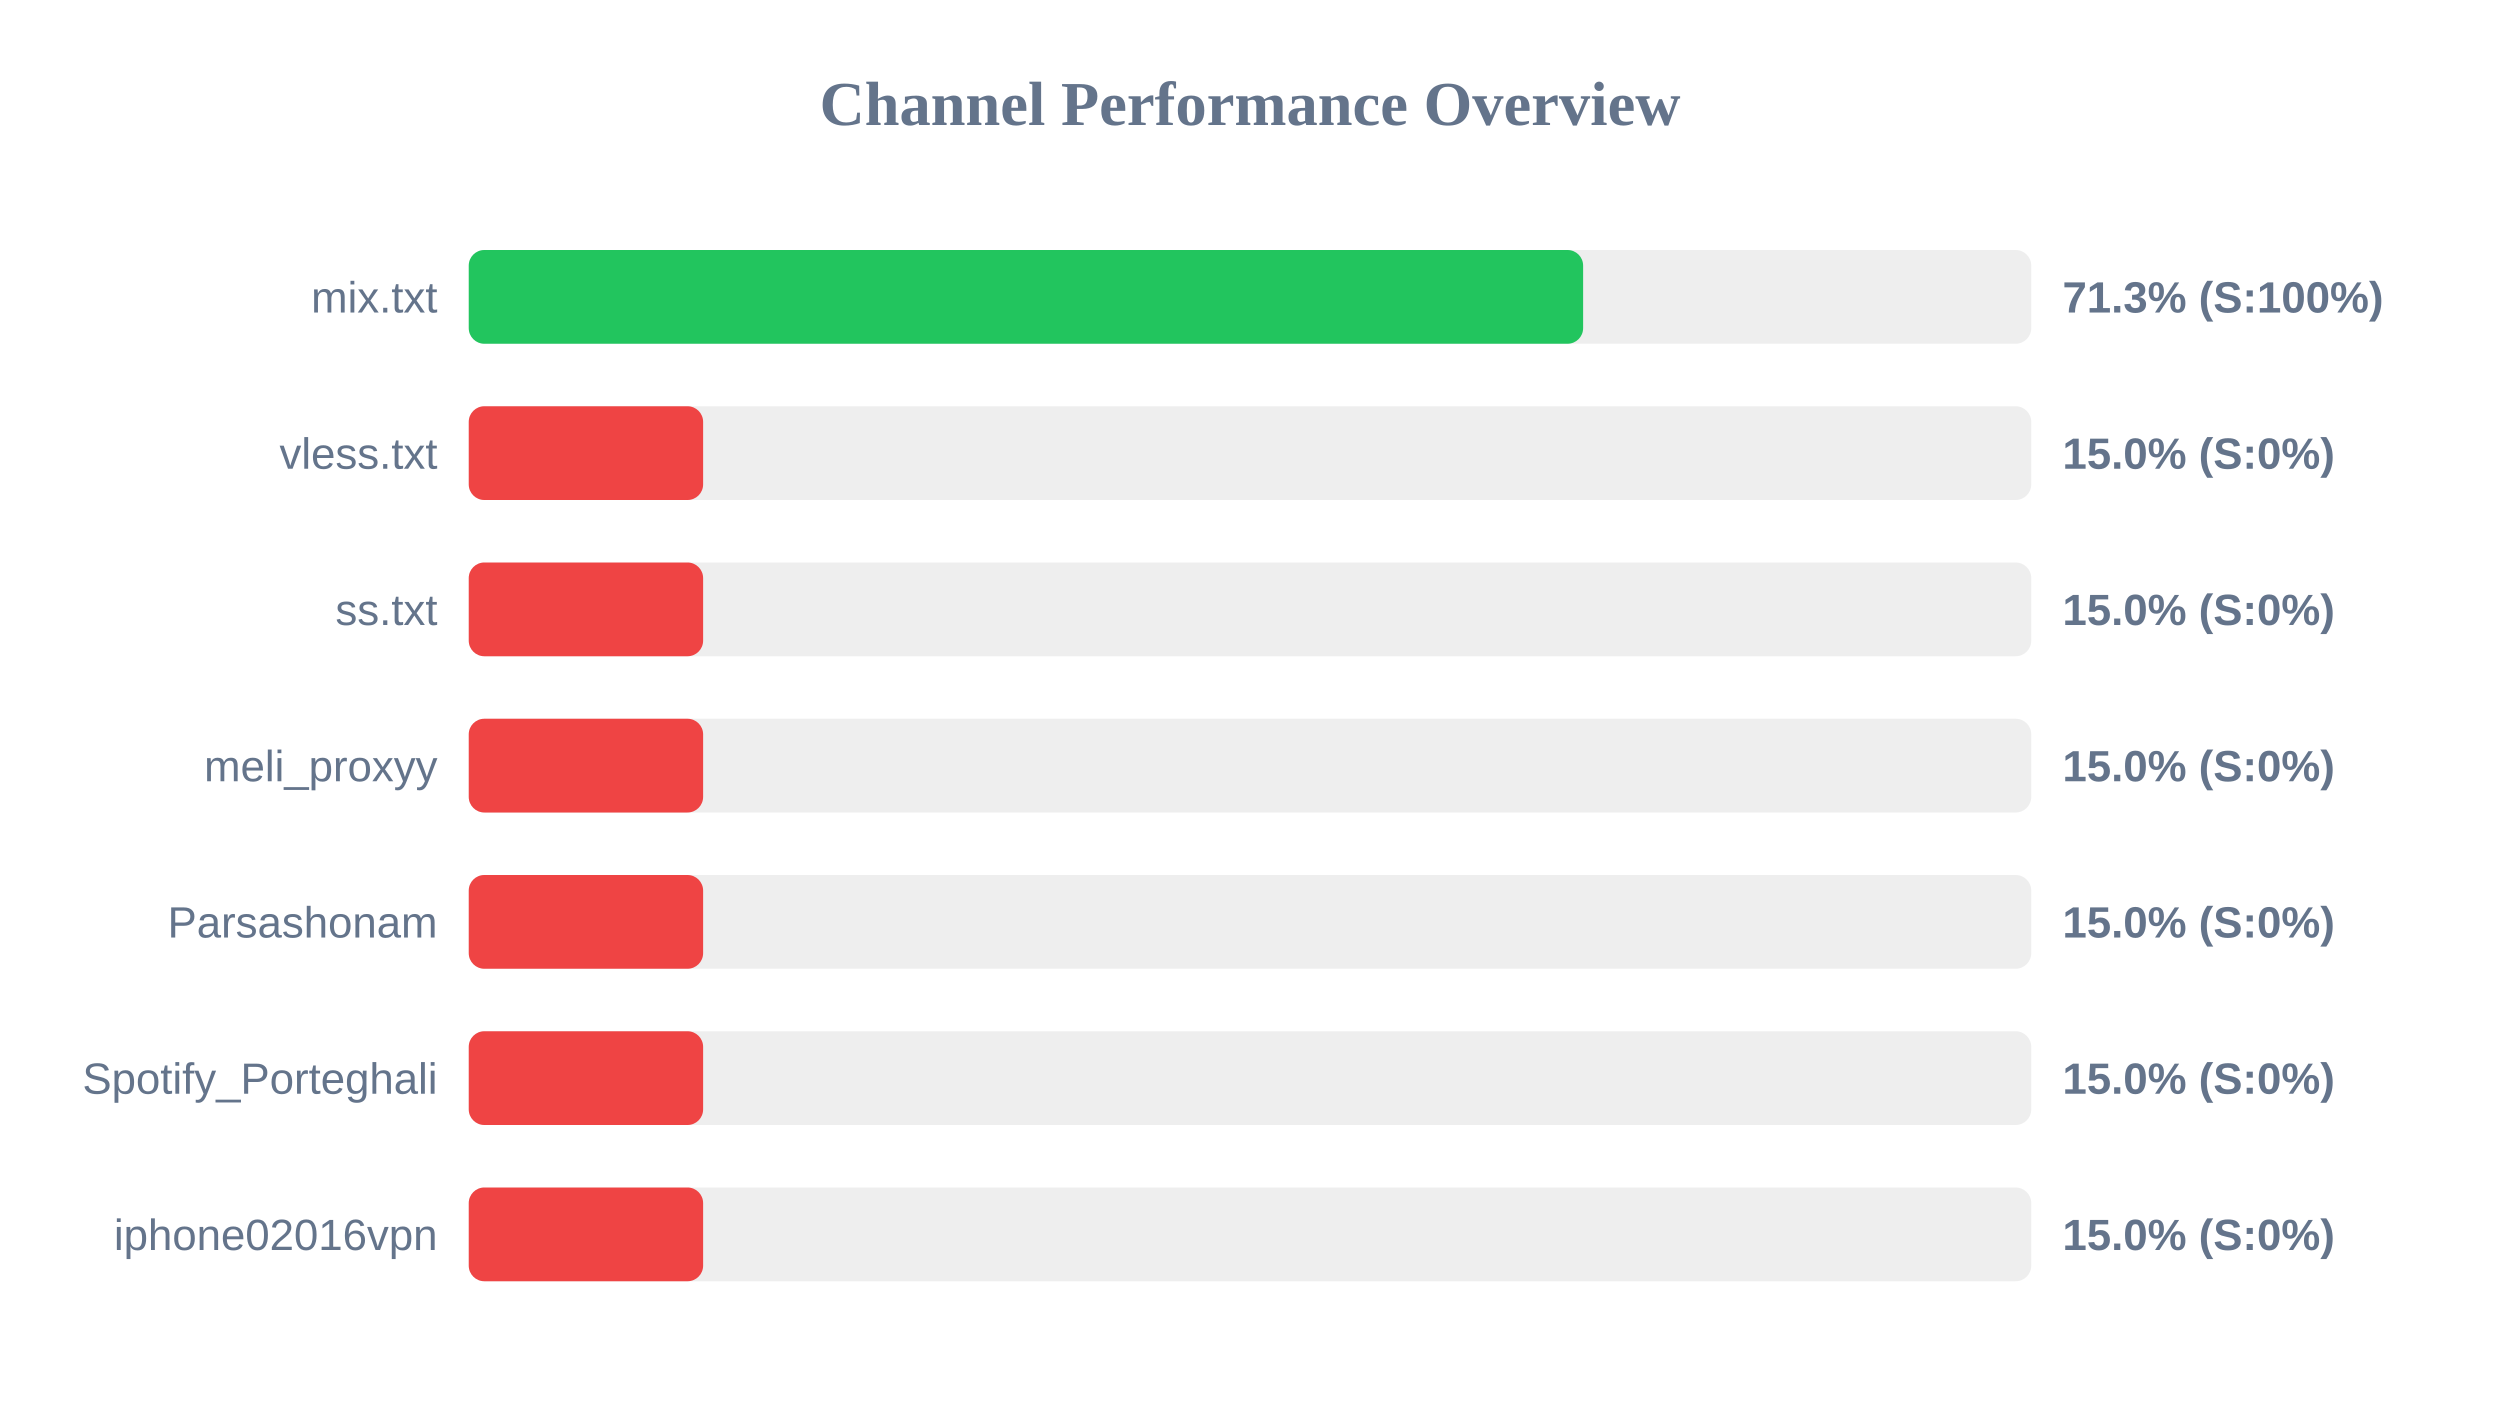
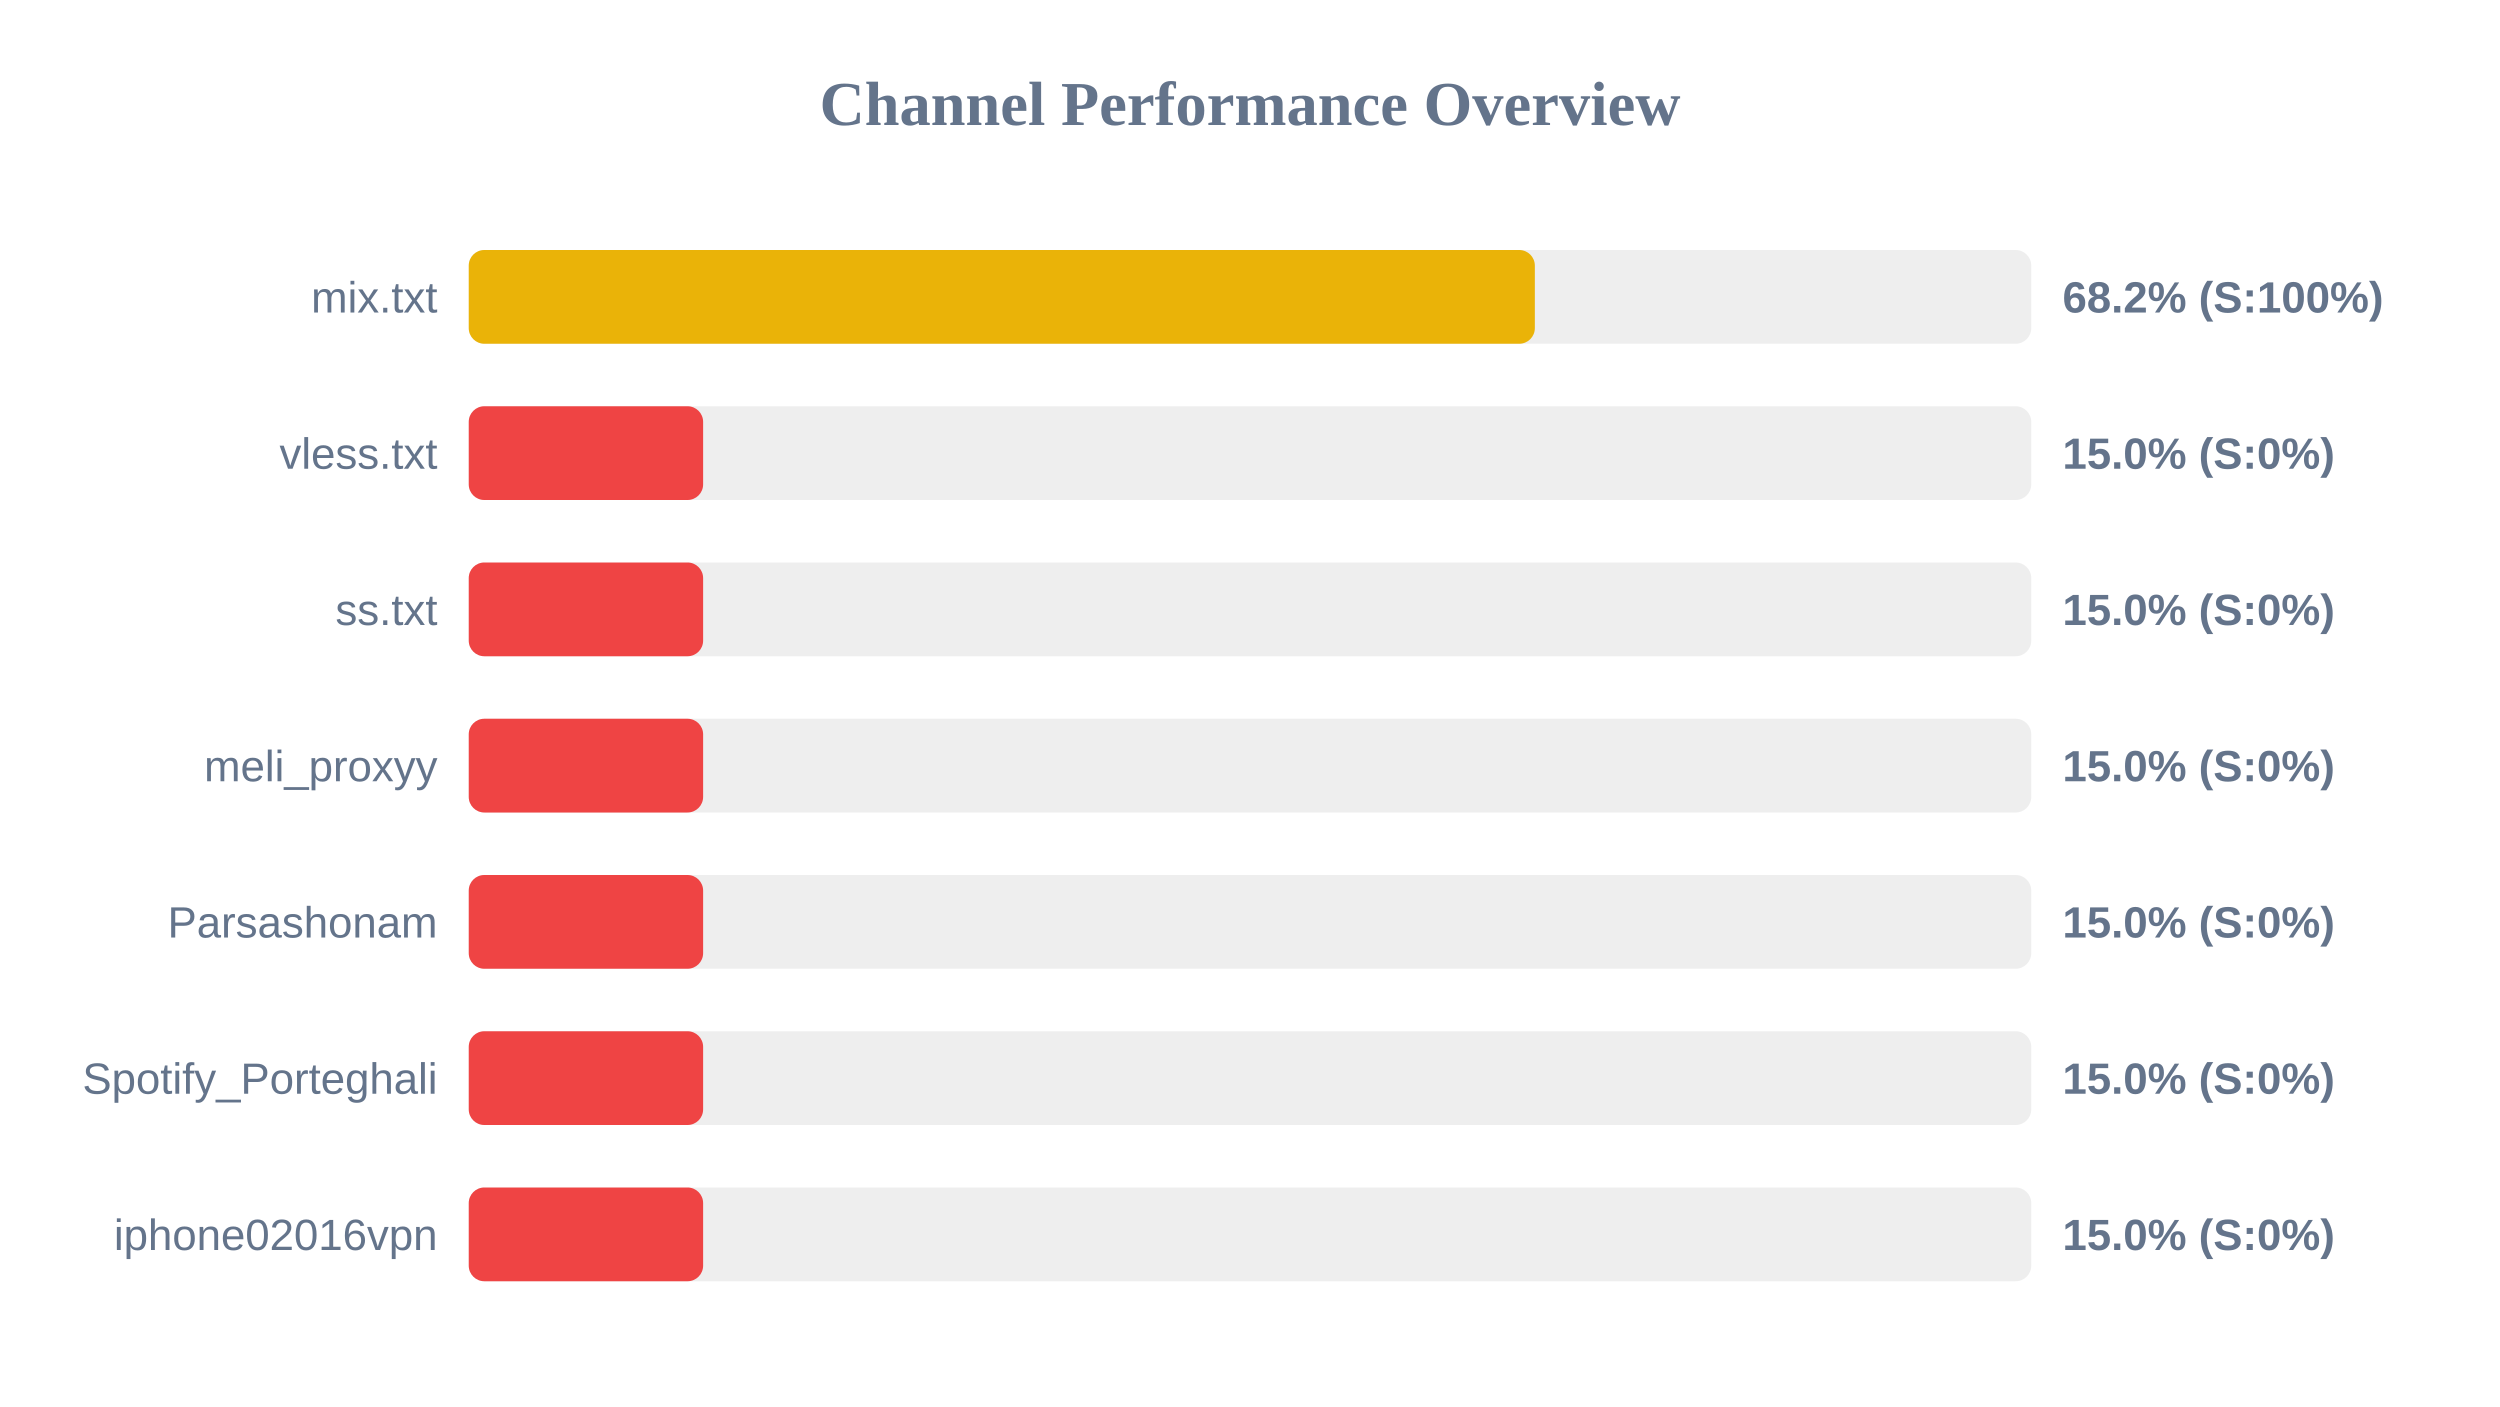
<svg xmlns="http://www.w3.org/2000/svg" width="800" height="450" version="1.1">
  <style>
        .row { font: 14px Arial; fill: #64748b; }
        .score { font: bold 14px Arial; fill: #64748b; }
    </style>
  <text x="400" y="40" text-anchor="middle" font-size="20px" font-weight="bold" fill="#64748b">Channel Performance Overview</text>
  <rect x="150" y="80" width="500" height="30" fill="#eee" rx="5" />
-   <rect x="150" y="80" width="356.6" height="30" fill="#22c55e" rx="5" />
+   <rect x="150" y="80" width="341.15" height="30" fill="#eab308" rx="5" />
  <text x="140" y="100" text-anchor="end" class="row">mix.txt</text>
-   <text x="660" y="100" text-anchor="start" class="score">71.3% (S:100%)</text>
+   <text x="660" y="100" text-anchor="start" class="score">68.2% (S:100%)</text>
  <rect x="150" y="130" width="500" height="30" fill="#eee" rx="5" />
  <rect x="150" y="130" width="75.0" height="30" fill="#ef4444" rx="5" />
  <text x="140" y="150" text-anchor="end" class="row">vless.txt</text>
  <text x="660" y="150" text-anchor="start" class="score">15.0% (S:0%)</text>
  <rect x="150" y="180" width="500" height="30" fill="#eee" rx="5" />
  <rect x="150" y="180" width="75.0" height="30" fill="#ef4444" rx="5" />
  <text x="140" y="200" text-anchor="end" class="row">ss.txt</text>
  <text x="660" y="200" text-anchor="start" class="score">15.0% (S:0%)</text>
  <rect x="150" y="230" width="500" height="30" fill="#eee" rx="5" />
  <rect x="150" y="230" width="75.0" height="30" fill="#ef4444" rx="5" />
  <text x="140" y="250" text-anchor="end" class="row">meli_proxyy</text>
  <text x="660" y="250" text-anchor="start" class="score">15.0% (S:0%)</text>
  <rect x="150" y="280" width="500" height="30" fill="#eee" rx="5" />
  <rect x="150" y="280" width="75.0" height="30" fill="#ef4444" rx="5" />
  <text x="140" y="300" text-anchor="end" class="row">Parsashonam</text>
  <text x="660" y="300" text-anchor="start" class="score">15.0% (S:0%)</text>
  <rect x="150" y="330" width="500" height="30" fill="#eee" rx="5" />
  <rect x="150" y="330" width="75.0" height="30" fill="#ef4444" rx="5" />
  <text x="140" y="350" text-anchor="end" class="row">Spotify_Porteghali</text>
  <text x="660" y="350" text-anchor="start" class="score">15.0% (S:0%)</text>
  <rect x="150" y="380" width="500" height="30" fill="#eee" rx="5" />
  <rect x="150" y="380" width="75.0" height="30" fill="#ef4444" rx="5" />
  <text x="140" y="400" text-anchor="end" class="row">iphone02016vpn</text>
  <text x="660" y="400" text-anchor="start" class="score">15.0% (S:0%)</text>
</svg>
